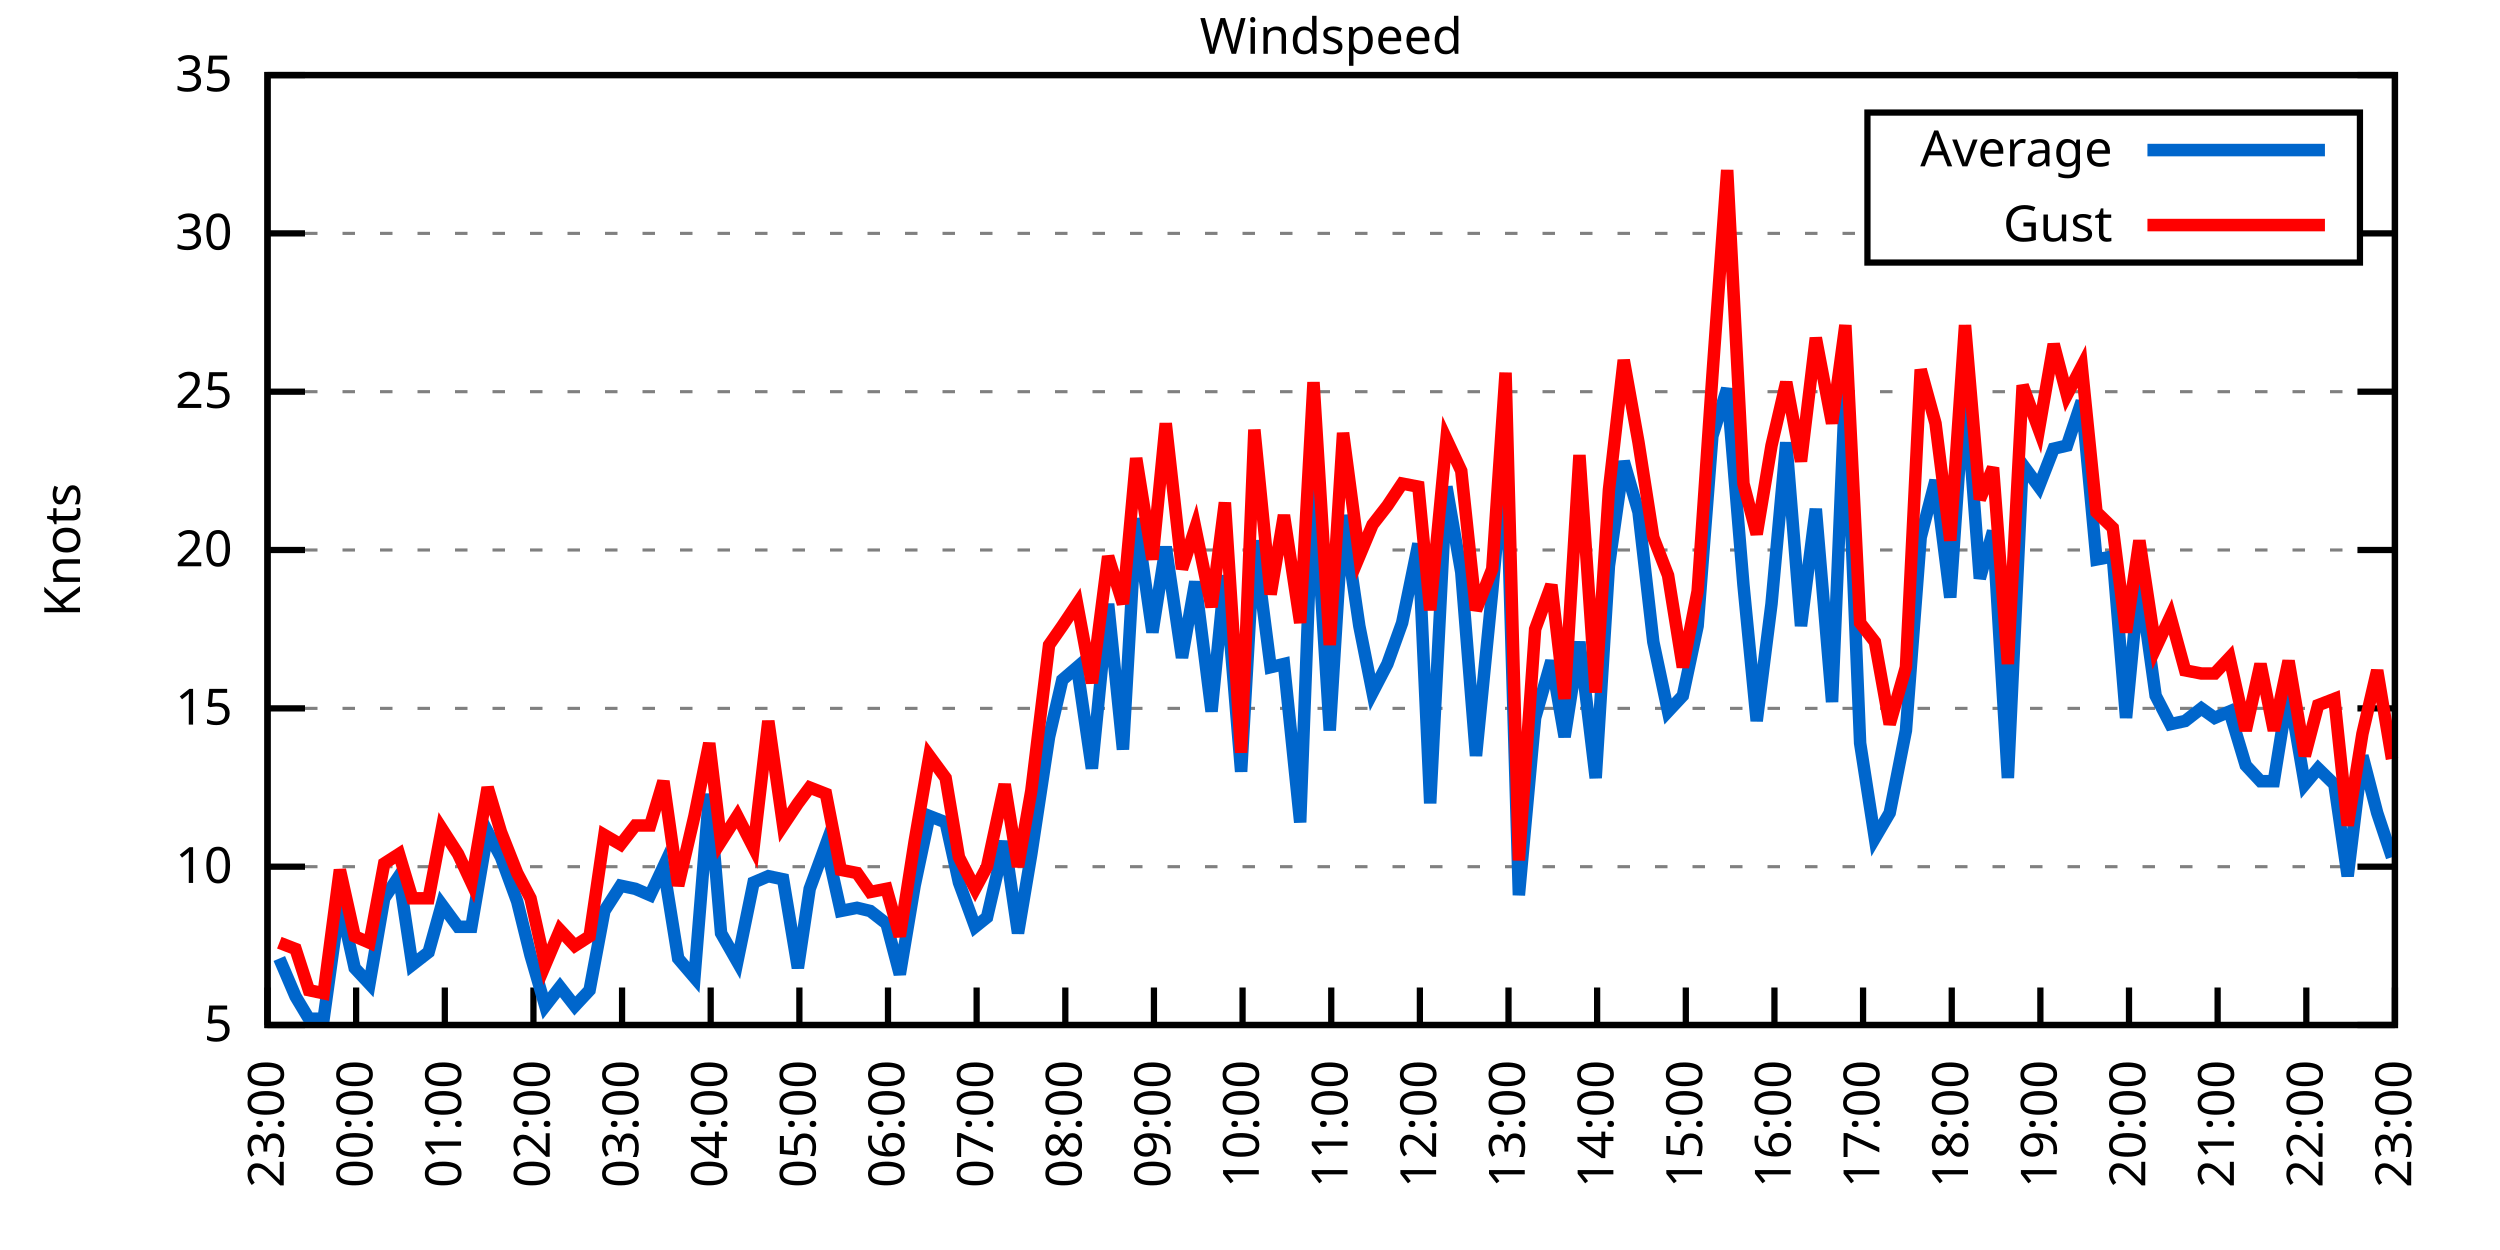
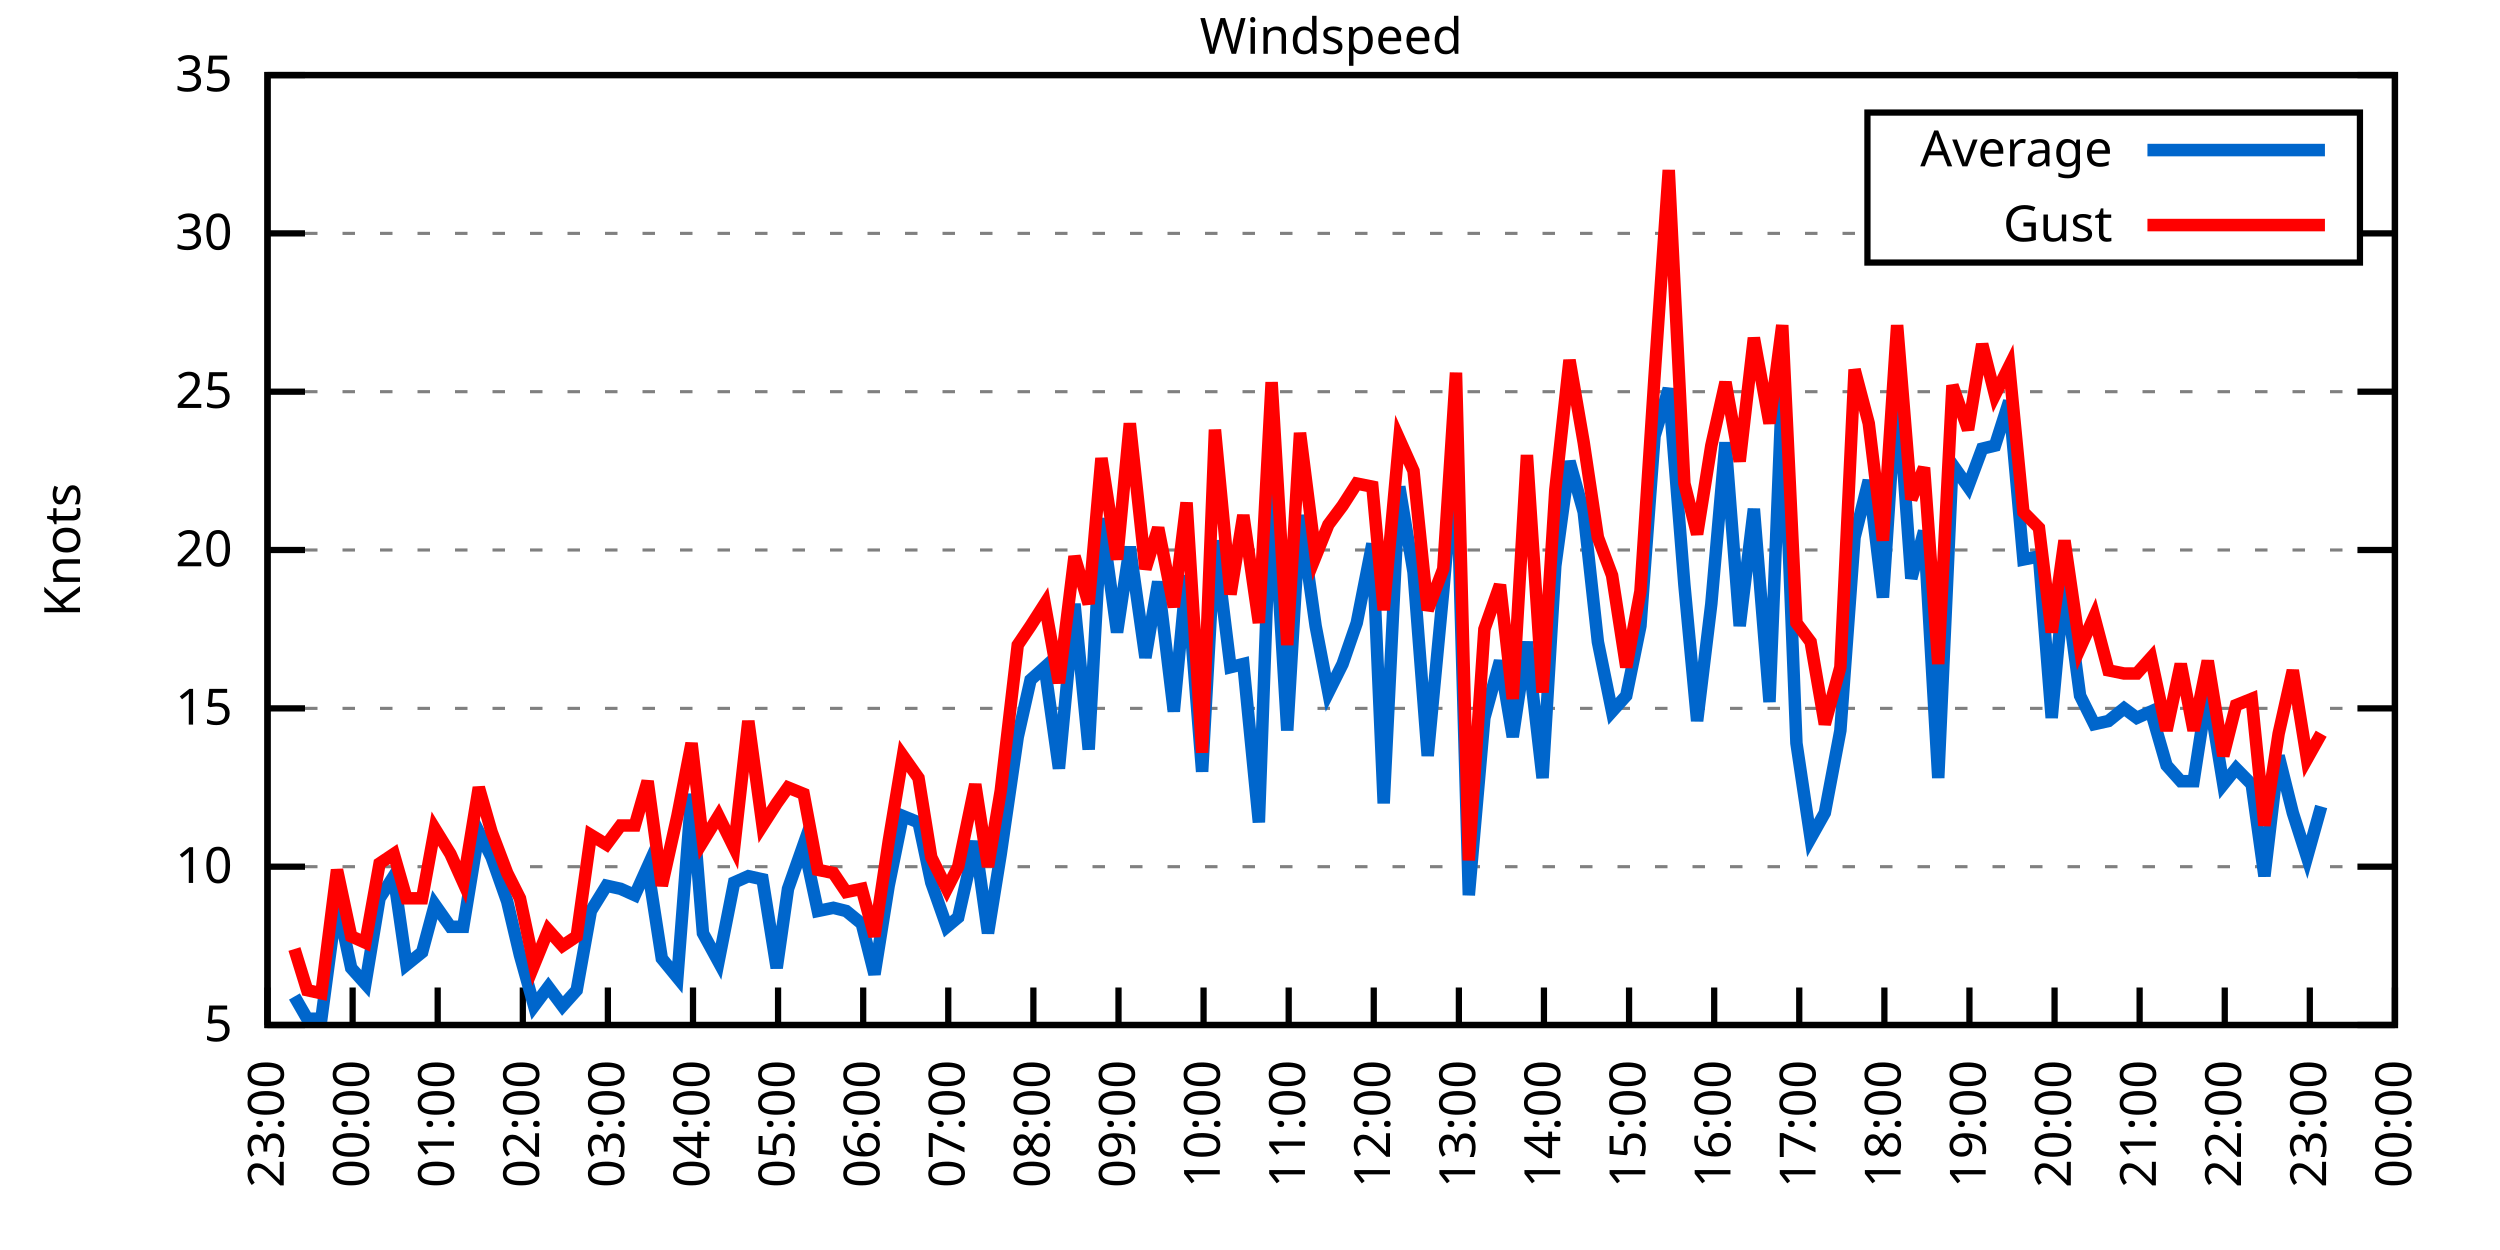
<svg xmlns="http://www.w3.org/2000/svg" xmlns:xlink="http://www.w3.org/1999/xlink" width="400" height="200" viewBox="0 0 400 200">
  <g id="gnuplot_canvas">
    <rect x="0" y="0" width="400" height="200" fill="none" />
    <defs>
      <circle id="gpDot" r="0.5" stroke-width="0.5" stroke="currentColor" />
      <path id="gpPt0" stroke-width="0.333" stroke="currentColor" d="M-1,0 h2 M0,-1 v2" />
      <path id="gpPt1" stroke-width="0.333" stroke="currentColor" d="M-1,-1 L1,1 M1,-1 L-1,1" />
      <path id="gpPt2" stroke-width="0.333" stroke="currentColor" d="M-1,0 L1,0 M0,-1 L0,1 M-1,-1 L1,1 M-1,1 L1,-1" />
      <rect id="gpPt3" stroke-width="0.333" stroke="currentColor" x="-1" y="-1" width="2" height="2" />
      <rect id="gpPt4" stroke-width="0.333" stroke="currentColor" fill="currentColor" x="-1" y="-1" width="2" height="2" />
      <circle id="gpPt5" stroke-width="0.333" stroke="currentColor" cx="0" cy="0" r="1" />
      <use xlink:href="#gpPt5" id="gpPt6" fill="currentColor" stroke="none" />
      <path id="gpPt7" stroke-width="0.333" stroke="currentColor" d="M0,-1.33 L-1.33,0.67 L1.33,0.67 z" />
      <use xlink:href="#gpPt7" id="gpPt8" fill="currentColor" stroke="none" />
      <use xlink:href="#gpPt7" id="gpPt9" stroke="currentColor" transform="rotate(180)" />
      <use xlink:href="#gpPt9" id="gpPt10" fill="currentColor" stroke="none" />
      <use xlink:href="#gpPt3" id="gpPt11" stroke="currentColor" transform="rotate(45)" />
      <use xlink:href="#gpPt11" id="gpPt12" fill="currentColor" stroke="none" />
      <path id="gpPt13" stroke-width="0.333" stroke="currentColor" d="M0,1.330 L1.265,0.411 L0.782,-1.067 L-0.782,-1.076 L-1.265,0.411 z" />
      <use xlink:href="#gpPt13" id="gpPt14" fill="currentColor" stroke="none" />
      <filter id="textbox" filterUnits="objectBoundingBox" x="0" y="0" height="1" width="1">
        <feFlood flood-color="white" flood-opacity="1" result="bgnd" />
        <feComposite in="SourceGraphic" in2="bgnd" operator="atop" />
      </filter>
      <filter id="greybox" filterUnits="objectBoundingBox" x="0" y="0" height="1" width="1">
        <feFlood flood-color="lightgrey" flood-opacity="1" result="grey" />
        <feComposite in="SourceGraphic" in2="grey" operator="atop" />
      </filter>
    </defs>
    <g fill="none" color="white" stroke="currentColor" stroke-width="1.00" stroke-linecap="butt" stroke-linejoin="miter">
</g>
    <g fill="none" color="black" stroke="currentColor" stroke-width="1.00" stroke-linecap="butt" stroke-linejoin="miter">
      <g stroke="none" shape-rendering="crispEdges">
        <polygon fill="rgb(255, 255, 255)" points="42.80,164.00 383.18,164.00 383.18,12.02 42.80,12.02 " />
      </g>
    </g>
    <g fill="none" color="black" stroke="currentColor" stroke-width="1.00" stroke-linecap="butt" stroke-linejoin="miter">
</g>
    <g fill="none" color="black" stroke="black" stroke-width="0.50" stroke-linecap="butt" stroke-linejoin="miter">
</g>
    <g fill="none" color="gray" stroke="currentColor" stroke-width="0.50" stroke-linecap="butt" stroke-linejoin="miter">
      <path stroke="gray" stroke-dasharray="2,4" class="gridline" d="M42.80,164.00 L383.19,164.00  " />
    </g>
    <g fill="none" color="gray" stroke="gray" stroke-width="1.00" stroke-linecap="butt" stroke-linejoin="miter">
</g>
    <g fill="none" color="black" stroke="currentColor" stroke-width="1.00" stroke-linecap="butt" stroke-linejoin="miter">
      <path stroke="black" d="M42.80,164.00 L48.80,164.00 M383.19,164.00 L377.19,164.00  " />
      <g transform="translate(37.20,166.60)" stroke="none" fill="black" font-family="Sans" font-size="8.00" text-anchor="end">
        <text>
          <tspan font-family="Sans"> 5</tspan>
        </text>
      </g>
    </g>
    <g fill="none" color="black" stroke="currentColor" stroke-width="1.00" stroke-linecap="butt" stroke-linejoin="miter">
</g>
    <g fill="none" color="black" stroke="black" stroke-width="0.50" stroke-linecap="butt" stroke-linejoin="miter">
</g>
    <g fill="none" color="gray" stroke="currentColor" stroke-width="0.50" stroke-linecap="butt" stroke-linejoin="miter">
      <path stroke="gray" stroke-dasharray="2,4" class="gridline" d="M42.80,138.67 L383.19,138.67  " />
    </g>
    <g fill="none" color="gray" stroke="gray" stroke-width="1.00" stroke-linecap="butt" stroke-linejoin="miter">
</g>
    <g fill="none" color="black" stroke="currentColor" stroke-width="1.00" stroke-linecap="butt" stroke-linejoin="miter">
      <path stroke="black" d="M42.80,138.67 L48.80,138.67 M383.19,138.67 L377.19,138.67  " />
      <g transform="translate(37.20,141.27)" stroke="none" fill="black" font-family="Sans" font-size="8.00" text-anchor="end">
        <text>
          <tspan font-family="Sans"> 10</tspan>
        </text>
      </g>
    </g>
    <g fill="none" color="black" stroke="currentColor" stroke-width="1.00" stroke-linecap="butt" stroke-linejoin="miter">
</g>
    <g fill="none" color="black" stroke="black" stroke-width="0.50" stroke-linecap="butt" stroke-linejoin="miter">
</g>
    <g fill="none" color="gray" stroke="currentColor" stroke-width="0.50" stroke-linecap="butt" stroke-linejoin="miter">
      <path stroke="gray" stroke-dasharray="2,4" class="gridline" d="M42.80,113.34 L383.19,113.34  " />
    </g>
    <g fill="none" color="gray" stroke="gray" stroke-width="1.00" stroke-linecap="butt" stroke-linejoin="miter">
</g>
    <g fill="none" color="black" stroke="currentColor" stroke-width="1.00" stroke-linecap="butt" stroke-linejoin="miter">
      <path stroke="black" d="M42.80,113.34 L48.80,113.34 M383.19,113.34 L377.19,113.34  " />
      <g transform="translate(37.20,115.94)" stroke="none" fill="black" font-family="Sans" font-size="8.00" text-anchor="end">
        <text>
          <tspan font-family="Sans"> 15</tspan>
        </text>
      </g>
    </g>
    <g fill="none" color="black" stroke="currentColor" stroke-width="1.00" stroke-linecap="butt" stroke-linejoin="miter">
</g>
    <g fill="none" color="black" stroke="black" stroke-width="0.50" stroke-linecap="butt" stroke-linejoin="miter">
</g>
    <g fill="none" color="gray" stroke="currentColor" stroke-width="0.50" stroke-linecap="butt" stroke-linejoin="miter">
      <path stroke="gray" stroke-dasharray="2,4" class="gridline" d="M42.80,88.00 L383.19,88.00  " />
    </g>
    <g fill="none" color="gray" stroke="gray" stroke-width="1.00" stroke-linecap="butt" stroke-linejoin="miter">
</g>
    <g fill="none" color="black" stroke="currentColor" stroke-width="1.00" stroke-linecap="butt" stroke-linejoin="miter">
      <path stroke="black" d="M42.80,88.00 L48.80,88.00 M383.19,88.00 L377.19,88.00  " />
      <g transform="translate(37.20,90.60)" stroke="none" fill="black" font-family="Sans" font-size="8.00" text-anchor="end">
        <text>
          <tspan font-family="Sans"> 20</tspan>
        </text>
      </g>
    </g>
    <g fill="none" color="black" stroke="currentColor" stroke-width="1.00" stroke-linecap="butt" stroke-linejoin="miter">
</g>
    <g fill="none" color="black" stroke="black" stroke-width="0.50" stroke-linecap="butt" stroke-linejoin="miter">
</g>
    <g fill="none" color="gray" stroke="currentColor" stroke-width="0.50" stroke-linecap="butt" stroke-linejoin="miter">
      <path stroke="gray" stroke-dasharray="2,4" class="gridline" d="M42.80,62.67 L383.19,62.67  " />
    </g>
    <g fill="none" color="gray" stroke="gray" stroke-width="1.00" stroke-linecap="butt" stroke-linejoin="miter">
</g>
    <g fill="none" color="black" stroke="currentColor" stroke-width="1.00" stroke-linecap="butt" stroke-linejoin="miter">
      <path stroke="black" d="M42.80,62.67 L48.80,62.67 M383.19,62.67 L377.19,62.67  " />
      <g transform="translate(37.20,65.27)" stroke="none" fill="black" font-family="Sans" font-size="8.00" text-anchor="end">
        <text>
          <tspan font-family="Sans"> 25</tspan>
        </text>
      </g>
    </g>
    <g fill="none" color="black" stroke="currentColor" stroke-width="1.00" stroke-linecap="butt" stroke-linejoin="miter">
</g>
    <g fill="none" color="black" stroke="black" stroke-width="0.50" stroke-linecap="butt" stroke-linejoin="miter">
</g>
    <g fill="none" color="gray" stroke="currentColor" stroke-width="0.50" stroke-linecap="butt" stroke-linejoin="miter">
      <path stroke="gray" stroke-dasharray="2,4" class="gridline" d="M42.80,37.34 L298.79,37.34 M377.59,37.34 L383.19,37.34  " />
    </g>
    <g fill="none" color="gray" stroke="gray" stroke-width="1.00" stroke-linecap="butt" stroke-linejoin="miter">
</g>
    <g fill="none" color="black" stroke="currentColor" stroke-width="1.00" stroke-linecap="butt" stroke-linejoin="miter">
      <path stroke="black" d="M42.80,37.34 L48.80,37.34 M383.19,37.34 L377.19,37.34  " />
      <g transform="translate(37.20,39.94)" stroke="none" fill="black" font-family="Sans" font-size="8.00" text-anchor="end">
        <text>
          <tspan font-family="Sans"> 30</tspan>
        </text>
      </g>
    </g>
    <g fill="none" color="black" stroke="currentColor" stroke-width="1.00" stroke-linecap="butt" stroke-linejoin="miter">
</g>
    <g fill="none" color="black" stroke="black" stroke-width="0.50" stroke-linecap="butt" stroke-linejoin="miter">
</g>
    <g fill="none" color="gray" stroke="currentColor" stroke-width="0.50" stroke-linecap="butt" stroke-linejoin="miter">
      <path stroke="gray" stroke-dasharray="2,4" class="gridline" d="M42.80,12.01 L383.19,12.01  " />
    </g>
    <g fill="none" color="gray" stroke="gray" stroke-width="1.00" stroke-linecap="butt" stroke-linejoin="miter">
</g>
    <g fill="none" color="black" stroke="currentColor" stroke-width="1.00" stroke-linecap="butt" stroke-linejoin="miter">
      <path stroke="black" d="M42.80,12.01 L48.80,12.01 M383.19,12.01 L377.19,12.01  " />
      <g transform="translate(37.20,14.61)" stroke="none" fill="black" font-family="Sans" font-size="8.00" text-anchor="end">
        <text>
          <tspan font-family="Sans"> 35</tspan>
        </text>
      </g>
    </g>
    <g fill="none" color="black" stroke="currentColor" stroke-width="1.00" stroke-linecap="butt" stroke-linejoin="miter">
      <path stroke="black" d="M42.80,164.00 L42.80,158.00  " />
      <g transform="translate(45.40,169.60) rotate(270.00)" stroke="none" fill="black" font-family="Sans" font-size="8.00" text-anchor="end">
        <text>
          <tspan font-family="Sans">23:00</tspan>
        </text>
      </g>
    </g>
    <g fill="none" color="black" stroke="currentColor" stroke-width="1.00" stroke-linecap="butt" stroke-linejoin="miter">
-       <path stroke="black" d="M56.98,164.00 L56.98,158.00  " />
-       <g transform="translate(59.58,169.60) rotate(270.00)" stroke="none" fill="black" font-family="Sans" font-size="8.00" text-anchor="end">
+       <path stroke="black" d="M56.42,164.00 L56.42,158.00  " />
+       <g transform="translate(59.02,169.60) rotate(270.00)" stroke="none" fill="black" font-family="Sans" font-size="8.00" text-anchor="end">
        <text>
          <tspan font-family="Sans">00:00</tspan>
        </text>
      </g>
    </g>
    <g fill="none" color="black" stroke="currentColor" stroke-width="1.00" stroke-linecap="butt" stroke-linejoin="miter">
-       <path stroke="black" d="M71.17,164.00 L71.17,158.00  " />
-       <g transform="translate(73.77,169.60) rotate(270.00)" stroke="none" fill="black" font-family="Sans" font-size="8.00" text-anchor="end">
+       <path stroke="black" d="M70.03,164.00 L70.03,158.00  " />
+       <g transform="translate(72.63,169.60) rotate(270.00)" stroke="none" fill="black" font-family="Sans" font-size="8.00" text-anchor="end">
        <text>
          <tspan font-family="Sans">01:00</tspan>
        </text>
      </g>
    </g>
    <g fill="none" color="black" stroke="currentColor" stroke-width="1.00" stroke-linecap="butt" stroke-linejoin="miter">
-       <path stroke="black" d="M85.35,164.00 L85.35,158.00  " />
-       <g transform="translate(87.95,169.60) rotate(270.00)" stroke="none" fill="black" font-family="Sans" font-size="8.00" text-anchor="end">
+       <path stroke="black" d="M83.65,164.00 L83.65,158.00  " />
+       <g transform="translate(86.25,169.60) rotate(270.00)" stroke="none" fill="black" font-family="Sans" font-size="8.00" text-anchor="end">
        <text>
          <tspan font-family="Sans">02:00</tspan>
        </text>
      </g>
    </g>
    <g fill="none" color="black" stroke="currentColor" stroke-width="1.00" stroke-linecap="butt" stroke-linejoin="miter">
-       <path stroke="black" d="M99.53,164.00 L99.53,158.00  " />
-       <g transform="translate(102.13,169.60) rotate(270.00)" stroke="none" fill="black" font-family="Sans" font-size="8.00" text-anchor="end">
+       <path stroke="black" d="M97.26,164.00 L97.26,158.00  " />
+       <g transform="translate(99.86,169.60) rotate(270.00)" stroke="none" fill="black" font-family="Sans" font-size="8.00" text-anchor="end">
        <text>
          <tspan font-family="Sans">03:00</tspan>
        </text>
      </g>
    </g>
    <g fill="none" color="black" stroke="currentColor" stroke-width="1.00" stroke-linecap="butt" stroke-linejoin="miter">
-       <path stroke="black" d="M113.71,164.00 L113.71,158.00  " />
-       <g transform="translate(116.31,169.60) rotate(270.00)" stroke="none" fill="black" font-family="Sans" font-size="8.00" text-anchor="end">
+       <path stroke="black" d="M110.88,164.00 L110.88,158.00  " />
+       <g transform="translate(113.48,169.60) rotate(270.00)" stroke="none" fill="black" font-family="Sans" font-size="8.00" text-anchor="end">
        <text>
          <tspan font-family="Sans">04:00</tspan>
        </text>
      </g>
    </g>
    <g fill="none" color="black" stroke="currentColor" stroke-width="1.00" stroke-linecap="butt" stroke-linejoin="miter">
-       <path stroke="black" d="M127.90,164.00 L127.90,158.00  " />
-       <g transform="translate(130.50,169.60) rotate(270.00)" stroke="none" fill="black" font-family="Sans" font-size="8.00" text-anchor="end">
+       <path stroke="black" d="M124.49,164.00 L124.49,158.00  " />
+       <g transform="translate(127.09,169.60) rotate(270.00)" stroke="none" fill="black" font-family="Sans" font-size="8.00" text-anchor="end">
        <text>
          <tspan font-family="Sans">05:00</tspan>
        </text>
      </g>
    </g>
    <g fill="none" color="black" stroke="currentColor" stroke-width="1.00" stroke-linecap="butt" stroke-linejoin="miter">
-       <path stroke="black" d="M142.08,164.00 L142.08,158.00  " />
-       <g transform="translate(144.68,169.60) rotate(270.00)" stroke="none" fill="black" font-family="Sans" font-size="8.00" text-anchor="end">
+       <path stroke="black" d="M138.11,164.00 L138.11,158.00  " />
+       <g transform="translate(140.71,169.60) rotate(270.00)" stroke="none" fill="black" font-family="Sans" font-size="8.00" text-anchor="end">
        <text>
          <tspan font-family="Sans">06:00</tspan>
        </text>
      </g>
    </g>
    <g fill="none" color="black" stroke="currentColor" stroke-width="1.00" stroke-linecap="butt" stroke-linejoin="miter">
-       <path stroke="black" d="M156.26,164.00 L156.26,158.00  " />
-       <g transform="translate(158.86,169.60) rotate(270.00)" stroke="none" fill="black" font-family="Sans" font-size="8.00" text-anchor="end">
+       <path stroke="black" d="M151.72,164.00 L151.72,158.00  " />
+       <g transform="translate(154.32,169.60) rotate(270.00)" stroke="none" fill="black" font-family="Sans" font-size="8.00" text-anchor="end">
        <text>
          <tspan font-family="Sans">07:00</tspan>
        </text>
      </g>
    </g>
    <g fill="none" color="black" stroke="currentColor" stroke-width="1.00" stroke-linecap="butt" stroke-linejoin="miter">
-       <path stroke="black" d="M170.45,164.00 L170.45,158.00  " />
-       <g transform="translate(173.05,169.60) rotate(270.00)" stroke="none" fill="black" font-family="Sans" font-size="8.00" text-anchor="end">
+       <path stroke="black" d="M165.34,164.00 L165.34,158.00  " />
+       <g transform="translate(167.94,169.60) rotate(270.00)" stroke="none" fill="black" font-family="Sans" font-size="8.00" text-anchor="end">
        <text>
          <tspan font-family="Sans">08:00</tspan>
        </text>
      </g>
    </g>
    <g fill="none" color="black" stroke="currentColor" stroke-width="1.00" stroke-linecap="butt" stroke-linejoin="miter">
-       <path stroke="black" d="M184.63,164.00 L184.63,158.00  " />
-       <g transform="translate(187.23,169.60) rotate(270.00)" stroke="none" fill="black" font-family="Sans" font-size="8.00" text-anchor="end">
+       <path stroke="black" d="M178.96,164.00 L178.96,158.00  " />
+       <g transform="translate(181.56,169.60) rotate(270.00)" stroke="none" fill="black" font-family="Sans" font-size="8.00" text-anchor="end">
        <text>
          <tspan font-family="Sans">09:00</tspan>
        </text>
      </g>
    </g>
    <g fill="none" color="black" stroke="currentColor" stroke-width="1.00" stroke-linecap="butt" stroke-linejoin="miter">
-       <path stroke="black" d="M198.81,164.00 L198.81,158.00  " />
-       <g transform="translate(201.41,169.60) rotate(270.00)" stroke="none" fill="black" font-family="Sans" font-size="8.00" text-anchor="end">
+       <path stroke="black" d="M192.57,164.00 L192.57,158.00  " />
+       <g transform="translate(195.17,169.60) rotate(270.00)" stroke="none" fill="black" font-family="Sans" font-size="8.00" text-anchor="end">
        <text>
          <tspan font-family="Sans">10:00</tspan>
        </text>
      </g>
    </g>
    <g fill="none" color="black" stroke="currentColor" stroke-width="1.00" stroke-linecap="butt" stroke-linejoin="miter">
-       <path stroke="black" d="M213.00,164.00 L213.00,158.00  " />
-       <g transform="translate(215.60,169.60) rotate(270.00)" stroke="none" fill="black" font-family="Sans" font-size="8.00" text-anchor="end">
+       <path stroke="black" d="M206.19,164.00 L206.19,158.00  " />
+       <g transform="translate(208.79,169.60) rotate(270.00)" stroke="none" fill="black" font-family="Sans" font-size="8.00" text-anchor="end">
        <text>
          <tspan font-family="Sans">11:00</tspan>
        </text>
      </g>
    </g>
    <g fill="none" color="black" stroke="currentColor" stroke-width="1.00" stroke-linecap="butt" stroke-linejoin="miter">
-       <path stroke="black" d="M227.18,164.00 L227.18,158.00  " />
-       <g transform="translate(229.78,169.60) rotate(270.00)" stroke="none" fill="black" font-family="Sans" font-size="8.00" text-anchor="end">
+       <path stroke="black" d="M219.80,164.00 L219.80,158.00  " />
+       <g transform="translate(222.40,169.60) rotate(270.00)" stroke="none" fill="black" font-family="Sans" font-size="8.00" text-anchor="end">
        <text>
          <tspan font-family="Sans">12:00</tspan>
        </text>
      </g>
    </g>
    <g fill="none" color="black" stroke="currentColor" stroke-width="1.00" stroke-linecap="butt" stroke-linejoin="miter">
-       <path stroke="black" d="M241.36,164.00 L241.36,158.00  " />
-       <g transform="translate(243.96,169.60) rotate(270.00)" stroke="none" fill="black" font-family="Sans" font-size="8.00" text-anchor="end">
+       <path stroke="black" d="M233.42,164.00 L233.42,158.00  " />
+       <g transform="translate(236.02,169.60) rotate(270.00)" stroke="none" fill="black" font-family="Sans" font-size="8.00" text-anchor="end">
        <text>
          <tspan font-family="Sans">13:00</tspan>
        </text>
      </g>
    </g>
    <g fill="none" color="black" stroke="currentColor" stroke-width="1.00" stroke-linecap="butt" stroke-linejoin="miter">
-       <path stroke="black" d="M255.54,164.00 L255.54,158.00  " />
-       <g transform="translate(258.14,169.60) rotate(270.00)" stroke="none" fill="black" font-family="Sans" font-size="8.00" text-anchor="end">
+       <path stroke="black" d="M247.03,164.00 L247.03,158.00  " />
+       <g transform="translate(249.63,169.60) rotate(270.00)" stroke="none" fill="black" font-family="Sans" font-size="8.00" text-anchor="end">
        <text>
          <tspan font-family="Sans">14:00</tspan>
        </text>
      </g>
    </g>
    <g fill="none" color="black" stroke="currentColor" stroke-width="1.00" stroke-linecap="butt" stroke-linejoin="miter">
-       <path stroke="black" d="M269.73,164.00 L269.73,158.00  " />
-       <g transform="translate(272.33,169.60) rotate(270.00)" stroke="none" fill="black" font-family="Sans" font-size="8.00" text-anchor="end">
+       <path stroke="black" d="M260.65,164.00 L260.65,158.00  " />
+       <g transform="translate(263.25,169.60) rotate(270.00)" stroke="none" fill="black" font-family="Sans" font-size="8.00" text-anchor="end">
        <text>
          <tspan font-family="Sans">15:00</tspan>
        </text>
      </g>
    </g>
    <g fill="none" color="black" stroke="currentColor" stroke-width="1.00" stroke-linecap="butt" stroke-linejoin="miter">
-       <path stroke="black" d="M283.91,164.00 L283.91,158.00  " />
-       <g transform="translate(286.51,169.60) rotate(270.00)" stroke="none" fill="black" font-family="Sans" font-size="8.00" text-anchor="end">
+       <path stroke="black" d="M274.27,164.00 L274.27,158.00  " />
+       <g transform="translate(276.87,169.60) rotate(270.00)" stroke="none" fill="black" font-family="Sans" font-size="8.00" text-anchor="end">
        <text>
          <tspan font-family="Sans">16:00</tspan>
        </text>
      </g>
    </g>
    <g fill="none" color="black" stroke="currentColor" stroke-width="1.00" stroke-linecap="butt" stroke-linejoin="miter">
-       <path stroke="black" d="M298.09,164.00 L298.09,158.00  " />
-       <g transform="translate(300.69,169.60) rotate(270.00)" stroke="none" fill="black" font-family="Sans" font-size="8.00" text-anchor="end">
+       <path stroke="black" d="M287.88,164.00 L287.88,158.00  " />
+       <g transform="translate(290.48,169.60) rotate(270.00)" stroke="none" fill="black" font-family="Sans" font-size="8.00" text-anchor="end">
        <text>
          <tspan font-family="Sans">17:00</tspan>
        </text>
      </g>
    </g>
    <g fill="none" color="black" stroke="currentColor" stroke-width="1.00" stroke-linecap="butt" stroke-linejoin="miter">
-       <path stroke="black" d="M312.28,164.00 L312.28,158.00  " />
-       <g transform="translate(314.88,169.60) rotate(270.00)" stroke="none" fill="black" font-family="Sans" font-size="8.00" text-anchor="end">
+       <path stroke="black" d="M301.50,164.00 L301.50,158.00  " />
+       <g transform="translate(304.10,169.60) rotate(270.00)" stroke="none" fill="black" font-family="Sans" font-size="8.00" text-anchor="end">
        <text>
          <tspan font-family="Sans">18:00</tspan>
        </text>
      </g>
    </g>
    <g fill="none" color="black" stroke="currentColor" stroke-width="1.00" stroke-linecap="butt" stroke-linejoin="miter">
-       <path stroke="black" d="M326.46,164.00 L326.46,158.00  " />
-       <g transform="translate(329.06,169.60) rotate(270.00)" stroke="none" fill="black" font-family="Sans" font-size="8.00" text-anchor="end">
+       <path stroke="black" d="M315.11,164.00 L315.11,158.00  " />
+       <g transform="translate(317.71,169.60) rotate(270.00)" stroke="none" fill="black" font-family="Sans" font-size="8.00" text-anchor="end">
        <text>
          <tspan font-family="Sans">19:00</tspan>
        </text>
      </g>
    </g>
    <g fill="none" color="black" stroke="currentColor" stroke-width="1.00" stroke-linecap="butt" stroke-linejoin="miter">
-       <path stroke="black" d="M340.64,164.00 L340.64,158.00  " />
-       <g transform="translate(343.24,169.60) rotate(270.00)" stroke="none" fill="black" font-family="Sans" font-size="8.00" text-anchor="end">
+       <path stroke="black" d="M328.73,164.00 L328.73,158.00  " />
+       <g transform="translate(331.33,169.60) rotate(270.00)" stroke="none" fill="black" font-family="Sans" font-size="8.00" text-anchor="end">
        <text>
          <tspan font-family="Sans">20:00</tspan>
        </text>
      </g>
    </g>
    <g fill="none" color="black" stroke="currentColor" stroke-width="1.00" stroke-linecap="butt" stroke-linejoin="miter">
-       <path stroke="black" d="M354.82,164.00 L354.82,158.00  " />
-       <g transform="translate(357.42,169.60) rotate(270.00)" stroke="none" fill="black" font-family="Sans" font-size="8.00" text-anchor="end">
+       <path stroke="black" d="M342.34,164.00 L342.34,158.00  " />
+       <g transform="translate(344.94,169.60) rotate(270.00)" stroke="none" fill="black" font-family="Sans" font-size="8.00" text-anchor="end">
        <text>
          <tspan font-family="Sans">21:00</tspan>
        </text>
      </g>
    </g>
    <g fill="none" color="black" stroke="currentColor" stroke-width="1.00" stroke-linecap="butt" stroke-linejoin="miter">
-       <path stroke="black" d="M369.01,164.00 L369.01,158.00  " />
-       <g transform="translate(371.61,169.60) rotate(270.00)" stroke="none" fill="black" font-family="Sans" font-size="8.00" text-anchor="end">
+       <path stroke="black" d="M355.96,164.00 L355.96,158.00  " />
+       <g transform="translate(358.56,169.60) rotate(270.00)" stroke="none" fill="black" font-family="Sans" font-size="8.00" text-anchor="end">
        <text>
          <tspan font-family="Sans">22:00</tspan>
+         </text>
+       </g>
+     </g>
+     <g fill="none" color="black" stroke="currentColor" stroke-width="1.00" stroke-linecap="butt" stroke-linejoin="miter">
+       <path stroke="black" d="M369.57,164.00 L369.57,158.00  " />
+       <g transform="translate(372.17,169.60) rotate(270.00)" stroke="none" fill="black" font-family="Sans" font-size="8.00" text-anchor="end">
+         <text>
+           <tspan font-family="Sans">23:00</tspan>
        </text>
      </g>
    </g>
    <g fill="none" color="black" stroke="currentColor" stroke-width="1.00" stroke-linecap="butt" stroke-linejoin="miter">
      <path stroke="black" d="M383.19,164.00 L383.19,158.00  " />
      <g transform="translate(385.79,169.60) rotate(270.00)" stroke="none" fill="black" font-family="Sans" font-size="8.00" text-anchor="end">
        <text>
-           <tspan font-family="Sans">23:00</tspan>
+           <tspan font-family="Sans">00:00</tspan>
        </text>
      </g>
    </g>
    <g fill="none" color="black" stroke="currentColor" stroke-width="1.00" stroke-linecap="butt" stroke-linejoin="miter">
</g>
    <g fill="none" color="black" stroke="currentColor" stroke-width="1.00" stroke-linecap="butt" stroke-linejoin="miter">
      <path stroke="black" d="M42.80,12.01 L42.80,164.00 L383.19,164.00 L383.19,12.01 L42.80,12.01 Z  " />
    </g>
    <g fill="none" color="black" stroke="currentColor" stroke-width="1.00" stroke-linecap="butt" stroke-linejoin="miter">
</g>
    <g fill="none" color="black" stroke="currentColor" stroke-width="1.00" stroke-linecap="butt" stroke-linejoin="miter">
      <path stroke="black" d="M298.79,42.01 L298.79,18.01 L377.59,18.01 L377.59,42.01 L298.79,42.01 Z  " />
    </g>
    <g id="Windspeed_plot_1">
      <g fill="none" color="white" stroke="black" stroke-width="2.00" stroke-linecap="butt" stroke-linejoin="miter">
</g>
      <g fill="none" color="black" stroke="currentColor" stroke-width="2.00" stroke-linecap="butt" stroke-linejoin="miter">
        <g transform="translate(337.99,26.61)" stroke="none" fill="black" font-family="Sans" font-size="8.00" text-anchor="end">
          <text>
            <tspan font-family="Sans">Average</tspan>
          </text>
        </g>
      </g>
      <g fill="none" color="black" stroke="currentColor" stroke-width="2.00" stroke-linecap="butt" stroke-linejoin="miter">
-         <path stroke="rgb(  0, 102, 204)" d="M343.59,24.01 L371.99,24.01 M44.69,153.36 L47.29,159.44 L49.42,162.99 L51.78,162.99 L54.38,144.24 L56.75,154.88   L59.11,157.41 L61.47,143.73 L63.84,140.19 L65.97,154.37 L68.57,152.35 L70.69,144.75 L73.29,148.29 L75.42,148.29   L78.02,133.10 L80.15,137.15 L82.75,144.24 L84.88,152.85 L87.24,160.96 L89.60,157.92 L91.97,160.96 L94.33,158.43   L96.70,145.76 L99.30,141.71 L101.66,142.21 L104.02,143.23 L106.15,138.67 L108.51,153.36 L111.11,156.40 L113.48,127.02   L115.37,149.31 L117.97,153.87 L120.57,141.20 L122.93,140.19 L125.30,140.69 L127.66,154.88 L129.55,142.21 L132.15,135.12   L134.52,145.76 L137.12,145.25 L139.24,145.76 L141.84,147.79 L143.97,155.89 L146.34,141.71 L148.70,130.56 L151.30,131.58   L153.43,141.20 L156.03,148.29 L157.92,146.77 L160.75,134.62 L162.88,149.31 L165.01,136.64 L167.85,117.90 L169.97,108.78   L172.34,106.75 L174.70,122.96 L177.30,96.62 L179.67,119.92 L181.79,82.94 L184.39,101.18 L186.52,87.50 L189.12,105.23   L191.25,93.07 L193.85,113.84 L195.98,92.06 L198.58,123.47 L200.70,86.49 L203.30,106.75 L205.43,106.24 L208.03,131.58   L210.16,75.34 L212.76,116.88 L214.89,82.43 L217.49,100.16 L219.61,110.80 L221.98,106.24 L224.34,99.66 L226.94,86.99   L228.83,128.54 L231.43,77.87 L233.80,91.55 L236.16,120.94 L238.76,94.59 L240.89,71.29 L243.02,143.23 L245.62,114.86   L248.22,105.74 L250.34,117.90 L252.71,102.70 L255.31,124.48 L257.43,90.54 L259.80,73.82 L262.16,81.93 L264.53,102.70   L266.89,113.84 L269.25,111.31 L271.62,100.16 L273.98,69.77 L276.35,62.17 L278.95,93.58 L281.07,115.36 L283.44,96.62   L285.80,70.78 L288.16,100.16 L290.53,81.42 L293.13,112.32 L295.26,61.66 L297.62,118.91 L299.98,134.11 L302.35,130.06   L304.95,116.88 L307.31,85.98 L309.68,76.86 L312.04,95.60 L314.40,61.15 L316.77,92.56 L318.89,84.97 L321.26,124.48   L323.62,74.33 L326.22,77.87 L328.59,71.79 L330.71,71.29 L333.08,64.19 L335.44,89.52 L338.04,89.02 L340.17,114.86   L342.30,92.56 L344.90,111.31 L347.26,115.87 L349.62,115.36 L352.22,113.34 L354.35,114.86 L356.72,113.84 L359.32,122.46   L361.68,124.99 L363.81,124.99 L366.17,110.30 L368.77,125.50 L370.90,122.96 L373.50,125.50 L375.63,140.19 L377.99,120.94   L380.35,130.06 L382.72,137.15  " />
+         <path stroke="rgb(  0, 102, 204)" d="M343.59,24.01 L371.99,24.01 M47.11,159.44 L49.15,162.99 L51.42,162.99 L53.92,144.24 L56.19,154.88 L58.46,157.41   L60.73,143.73 L63.00,140.19 L65.04,154.37 L67.54,152.35 L69.58,144.75 L72.07,148.29 L74.12,148.29 L76.61,133.10   L78.65,137.15 L81.15,144.24 L83.19,152.85 L85.46,160.96 L87.73,157.92 L90.00,160.96 L92.27,158.43 L94.54,145.76   L97.04,141.71 L99.30,142.21 L101.57,143.23 L103.62,138.67 L105.89,153.36 L108.38,156.40 L110.65,127.02 L112.47,149.31   L114.96,153.87 L117.46,141.20 L119.73,140.19 L122.00,140.69 L124.27,154.88 L126.08,142.21 L128.58,135.12 L130.85,145.76   L133.34,145.25 L135.39,145.76 L137.88,147.79 L139.92,155.89 L142.19,141.71 L144.46,130.56 L146.96,131.58 L149.00,141.20   L151.50,148.29 L153.31,146.77 L156.04,134.62 L158.08,149.31 L160.12,136.64 L162.84,117.90 L164.89,108.78 L167.16,106.75   L169.43,122.96 L171.92,96.62 L174.19,119.92 L176.23,82.94 L178.73,101.18 L180.77,87.50 L183.27,105.23 L185.31,93.07   L187.81,113.84 L189.85,92.06 L192.34,123.47 L194.39,86.49 L196.88,106.75 L198.93,106.24 L201.42,131.58 L203.46,75.34   L205.96,116.88 L208.00,82.43 L210.50,100.16 L212.54,110.80 L214.81,106.24 L217.08,99.66 L219.58,86.99 L221.39,128.54   L223.89,77.87 L226.16,91.55 L228.43,120.94 L230.92,94.59 L232.96,71.29 L235.01,143.23 L237.50,114.86 L240.00,105.74   L242.04,117.90 L244.31,102.70 L246.81,124.48 L248.85,90.54 L251.12,73.82 L253.39,81.93 L255.66,102.70 L257.93,113.84   L260.20,111.31 L262.47,100.16 L264.73,69.77 L267.00,62.17 L269.50,93.58 L271.54,115.36 L273.81,96.62 L276.08,70.78   L278.35,100.16 L280.62,81.42 L283.12,112.32 L285.16,61.66 L287.43,118.91 L289.70,134.11 L291.97,130.06 L294.46,116.88   L296.73,85.98 L299.00,76.86 L301.27,95.60 L303.54,61.15 L305.81,92.56 L307.85,84.97 L310.12,124.48 L312.39,74.33   L314.89,77.87 L317.15,71.79 L319.20,71.29 L321.47,64.19 L323.74,89.52 L326.23,89.02 L328.27,114.86 L330.32,92.56   L332.81,111.31 L335.08,115.87 L337.35,115.36 L339.85,113.34 L341.89,114.86 L344.16,113.84 L346.65,122.46 L348.92,124.99   L350.97,124.99 L353.24,110.30 L355.73,125.50 L357.77,122.96 L360.27,125.50 L362.31,140.19 L364.58,120.94 L366.85,130.06   L369.12,137.15 L371.39,129.04  " />
      </g>
    </g>
    <g id="Windspeed_plot_2">
      <g fill="none" color="black" stroke="currentColor" stroke-width="2.00" stroke-linecap="butt" stroke-linejoin="miter">
        <g transform="translate(337.99,38.61)" stroke="none" fill="black" font-family="Sans" font-size="8.00" text-anchor="end">
          <text>
            <tspan font-family="Sans">Gust</tspan>
          </text>
        </g>
      </g>
      <g fill="none" color="black" stroke="currentColor" stroke-width="2.00" stroke-linecap="butt" stroke-linejoin="miter">
-         <path stroke="rgb(255,   0,   0)" d="M343.59,36.01 L371.99,36.01 M44.69,150.83 L47.29,151.84 L49.42,158.43 L51.78,158.93 L54.38,139.17 L56.75,149.81   L59.11,150.83 L61.47,138.16 L63.84,136.64 L65.97,143.73 L68.57,143.73 L70.69,132.59 L73.29,136.64 L75.42,141.20   L78.02,126.00 L80.15,133.10 L82.75,139.68 L84.88,143.73 L87.24,154.37 L89.60,148.80 L91.97,151.33 L94.33,149.81   L96.70,133.60 L99.30,135.12 L101.66,132.08 L104.02,132.08 L106.15,124.99 L108.51,141.71 L111.11,130.56 L113.48,118.91   L115.37,134.62 L117.97,130.56 L120.57,135.63 L122.93,115.36 L125.30,132.08 L127.66,128.54 L129.55,126.00 L132.15,127.02   L134.52,139.17 L137.12,139.68 L139.24,142.72 L141.84,142.21 L143.97,149.81 L146.34,134.62 L148.70,120.94 L151.30,124.48   L153.43,137.15 L156.03,142.21 L157.92,138.67 L160.75,125.50 L162.88,138.67 L165.01,126.51 L167.85,103.20 L169.97,100.16   L172.34,96.62 L174.70,109.28 L177.30,89.02 L179.67,96.62 L181.79,73.31 L184.39,89.52 L186.52,67.74 L189.12,91.04   L191.25,84.46 L193.85,97.12 L195.98,80.41 L198.58,120.43 L200.70,68.75 L203.30,95.10 L205.43,82.43 L208.03,99.66   L210.16,61.15 L212.76,103.20 L214.89,69.26 L217.49,89.02 L219.61,83.95 L221.98,80.91 L224.34,77.37 L226.94,77.87   L228.83,97.63 L231.43,70.27 L233.80,75.34 L236.16,97.63 L238.76,91.04 L240.89,59.63 L243.02,137.66 L245.62,100.67   L248.22,93.58 L250.34,111.82 L252.71,72.81 L255.31,110.80 L257.43,78.38 L259.80,57.61 L262.16,70.78 L264.53,85.98   L266.89,92.06 L269.25,106.75 L271.62,94.59 L273.98,60.14 L276.35,27.21 L278.95,77.37 L281.07,85.47 L283.44,71.29   L285.80,61.15 L288.16,73.82 L290.53,54.06 L293.13,67.74 L295.26,52.03 L297.62,99.66 L299.98,102.70 L302.35,115.87   L304.95,106.75 L307.31,59.13 L309.68,67.74 L312.04,86.49 L314.40,52.03 L316.77,79.90 L318.89,74.83 L321.26,106.24   L323.62,61.66 L326.22,68.75 L328.59,55.07 L330.71,63.18 L333.08,58.62 L335.44,81.93 L338.04,84.46 L340.17,101.18   L342.30,86.49 L344.90,103.71 L347.26,98.64 L349.62,107.26 L352.22,107.76 L354.35,107.76 L356.72,105.23 L359.32,116.88   L361.68,106.24 L363.81,116.88 L366.17,105.74 L368.77,120.94 L370.90,112.83 L373.50,111.82 L375.63,132.08 L377.99,117.39   L380.35,107.26 L382.72,121.44  " />
+         <path stroke="rgb(255,   0,   0)" d="M343.59,36.01 L371.99,36.01 M47.11,151.84 L49.15,158.43 L51.42,158.93 L53.92,139.17 L56.19,149.81 L58.46,150.83   L60.73,138.16 L63.00,136.64 L65.04,143.73 L67.54,143.73 L69.58,132.59 L72.07,136.64 L74.12,141.20 L76.61,126.00   L78.65,133.10 L81.15,139.68 L83.19,143.73 L85.46,154.37 L87.73,148.80 L90.00,151.33 L92.27,149.81 L94.54,133.60   L97.04,135.12 L99.30,132.08 L101.57,132.08 L103.62,124.99 L105.89,141.71 L108.38,130.56 L110.65,118.91 L112.47,134.62   L114.96,130.56 L117.46,135.63 L119.73,115.36 L122.00,132.08 L124.27,128.54 L126.08,126.00 L128.58,127.02 L130.85,139.17   L133.34,139.68 L135.39,142.72 L137.88,142.21 L139.92,149.81 L142.19,134.62 L144.46,120.94 L146.96,124.48 L149.00,137.15   L151.50,142.21 L153.31,138.67 L156.04,125.50 L158.08,138.67 L160.12,126.51 L162.84,103.20 L164.89,100.16 L167.16,96.62   L169.43,109.28 L171.92,89.02 L174.19,96.62 L176.23,73.31 L178.73,89.52 L180.77,67.74 L183.27,91.04 L185.31,84.46   L187.81,97.12 L189.85,80.41 L192.34,120.43 L194.39,68.75 L196.88,95.10 L198.93,82.43 L201.42,99.66 L203.46,61.15   L205.96,103.20 L208.00,69.26 L210.50,89.02 L212.54,83.95 L214.81,80.91 L217.08,77.37 L219.58,77.87 L221.39,97.63   L223.89,70.27 L226.16,75.34 L228.43,97.63 L230.92,91.04 L232.96,59.63 L235.01,137.66 L237.50,100.67 L240.00,93.58   L242.04,111.82 L244.31,72.81 L246.81,110.80 L248.85,78.38 L251.12,57.61 L253.39,70.78 L255.66,85.98 L257.93,92.06   L260.20,106.75 L262.47,94.59 L264.73,60.14 L267.00,27.21 L269.50,77.37 L271.54,85.47 L273.81,71.29 L276.08,61.15   L278.35,73.82 L280.62,54.06 L283.12,67.74 L285.16,52.03 L287.43,99.66 L289.70,102.70 L291.97,115.87 L294.46,106.75   L296.73,59.13 L299.00,67.74 L301.27,86.49 L303.54,52.03 L305.81,79.90 L307.85,74.83 L310.12,106.24 L312.39,61.66   L314.89,68.75 L317.15,55.07 L319.20,63.18 L321.47,58.62 L323.74,81.93 L326.23,84.46 L328.27,101.18 L330.32,86.49   L332.81,103.71 L335.08,98.64 L337.35,107.26 L339.85,107.76 L341.89,107.76 L344.16,105.23 L346.65,116.88 L348.92,106.24   L350.97,116.88 L353.24,105.74 L355.73,120.94 L357.77,112.83 L360.27,111.82 L362.31,132.08 L364.58,117.39 L366.85,107.26   L369.12,121.44 L371.39,117.39  " />
      </g>
    </g>
    <g fill="none" color="black" stroke="currentColor" stroke-width="2.00" stroke-linecap="butt" stroke-linejoin="miter">
</g>
    <g fill="none" color="black" stroke="black" stroke-width="1.00" stroke-linecap="butt" stroke-linejoin="miter">
</g>
    <g fill="none" color="black" stroke="currentColor" stroke-width="1.00" stroke-linecap="butt" stroke-linejoin="miter">
      <path stroke="black" d="M42.80,12.01 L42.80,164.00 L383.19,164.00 L383.19,12.01 L42.80,12.01 Z  " />
      <g transform="translate(12.80,88.01) rotate(270.00)" stroke="none" fill="black" font-family="Sans" font-size="8.00" text-anchor="middle">
        <text>
          <tspan font-family="Sans">Knots</tspan>
        </text>
      </g>
    </g>
    <g fill="none" color="black" stroke="currentColor" stroke-width="1.00" stroke-linecap="butt" stroke-linejoin="miter">
</g>
    <g fill="none" color="black" stroke="currentColor" stroke-width="1.00" stroke-linecap="butt" stroke-linejoin="miter">
      <g transform="translate(212.99,8.61)" stroke="none" fill="black" font-family="Sans" font-size="8.00" text-anchor="middle">
        <text>
          <tspan font-family="Sans">Windspeed</tspan>
        </text>
      </g>
    </g>
    <g fill="none" color="black" stroke="currentColor" stroke-width="1.00" stroke-linecap="butt" stroke-linejoin="miter">
</g>
  </g>
</svg>
